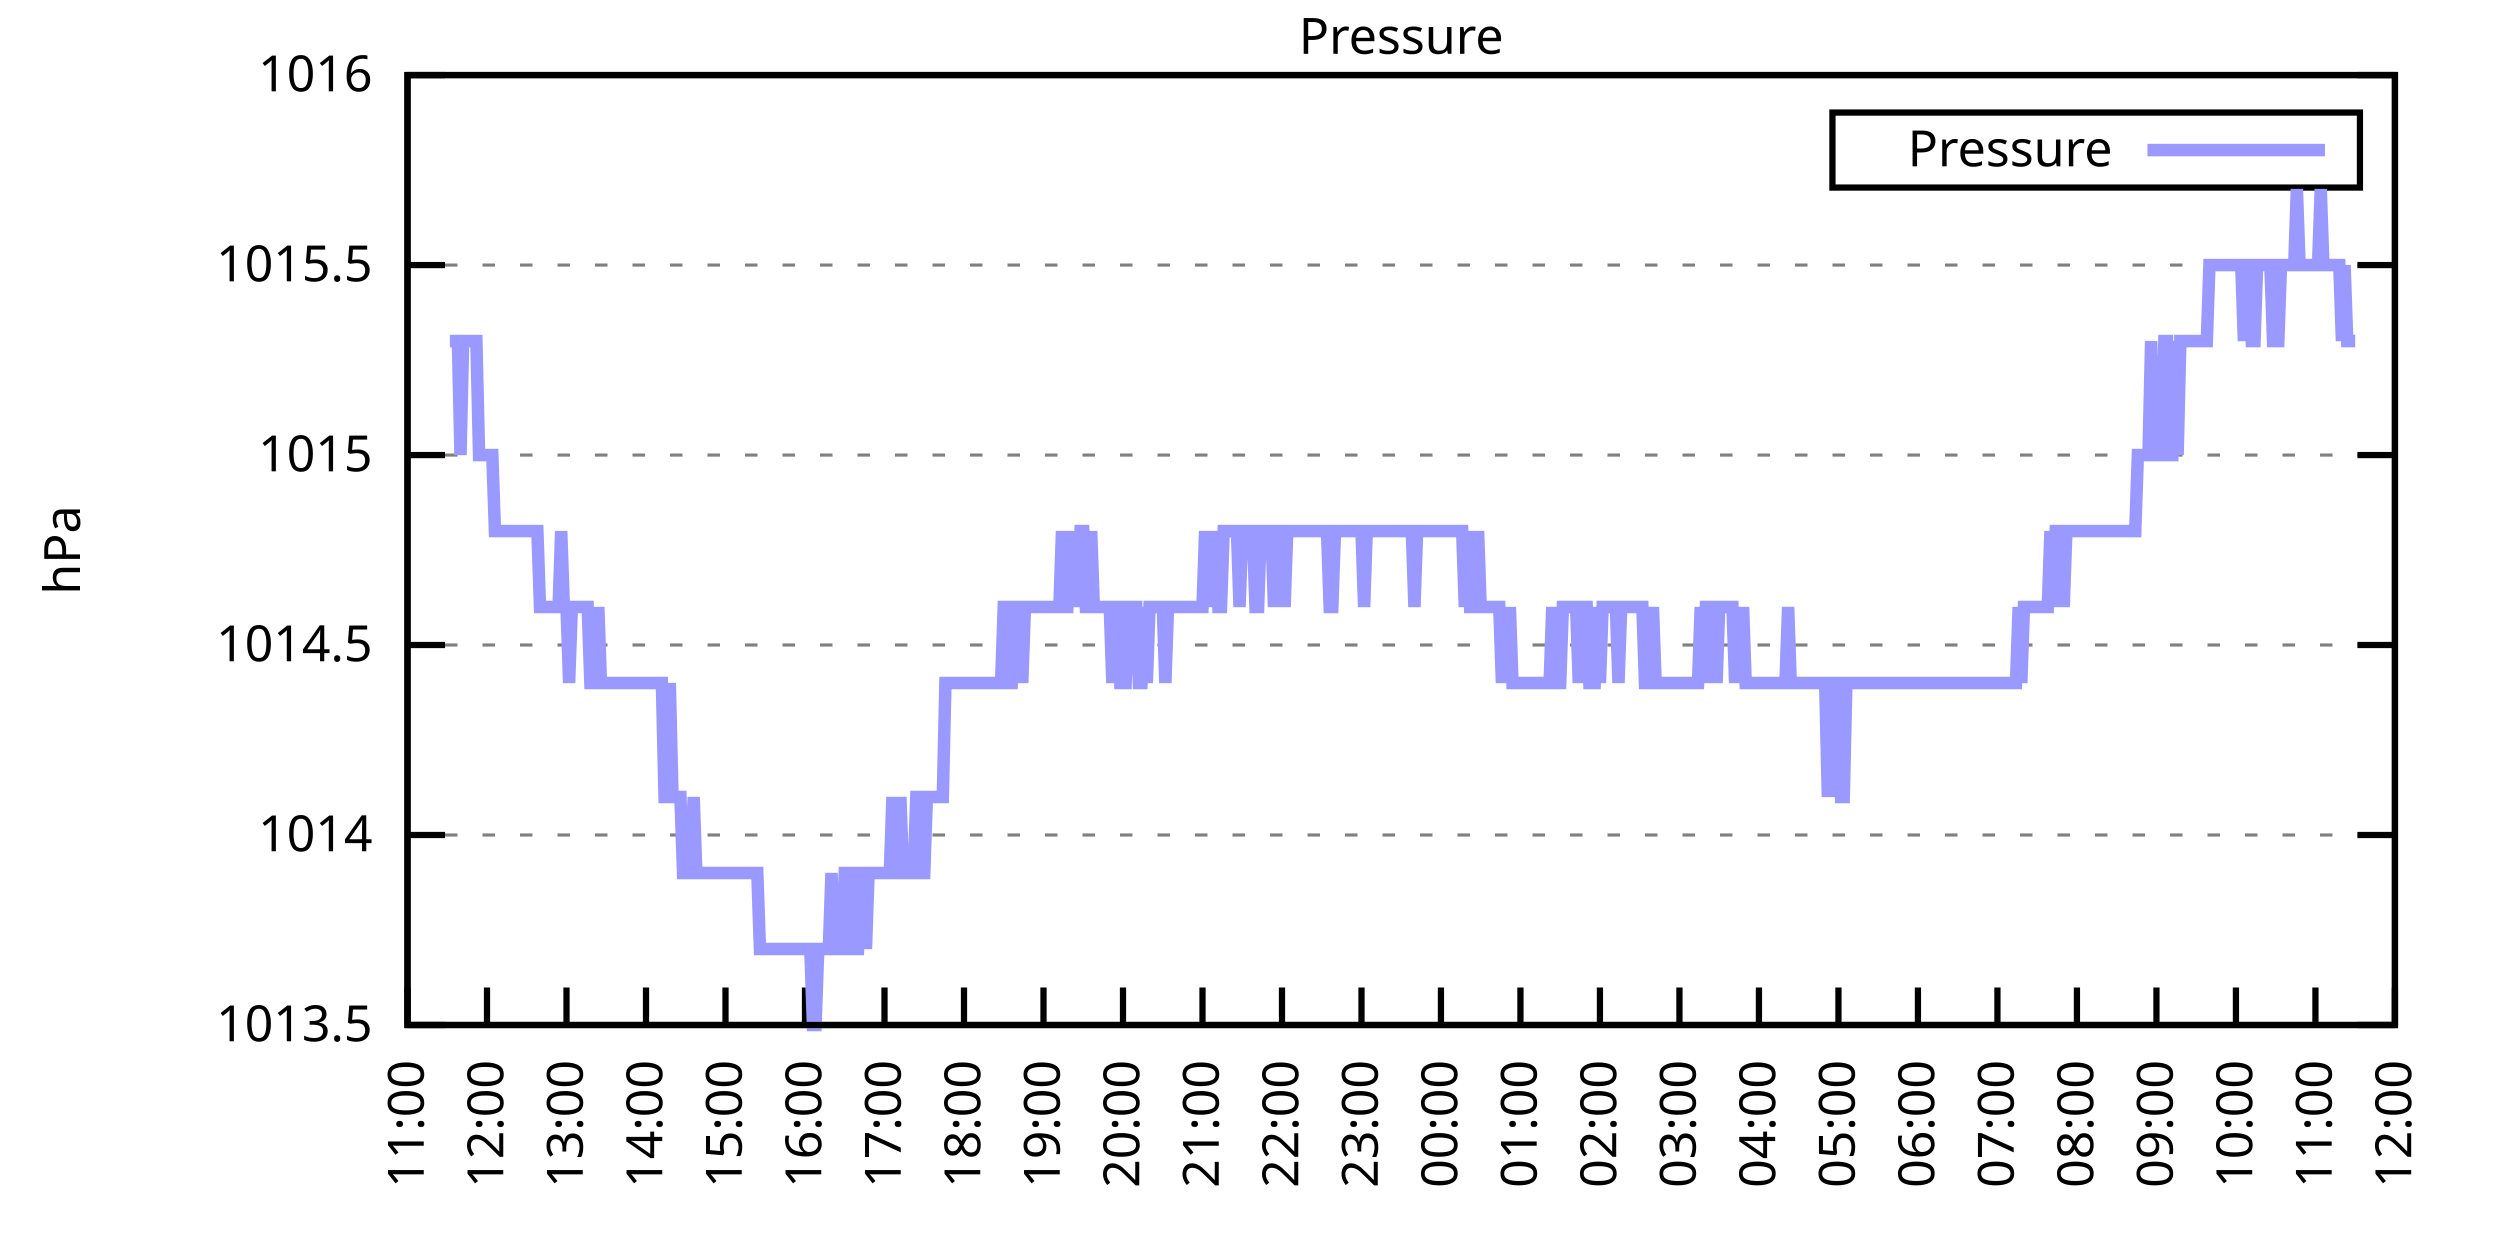
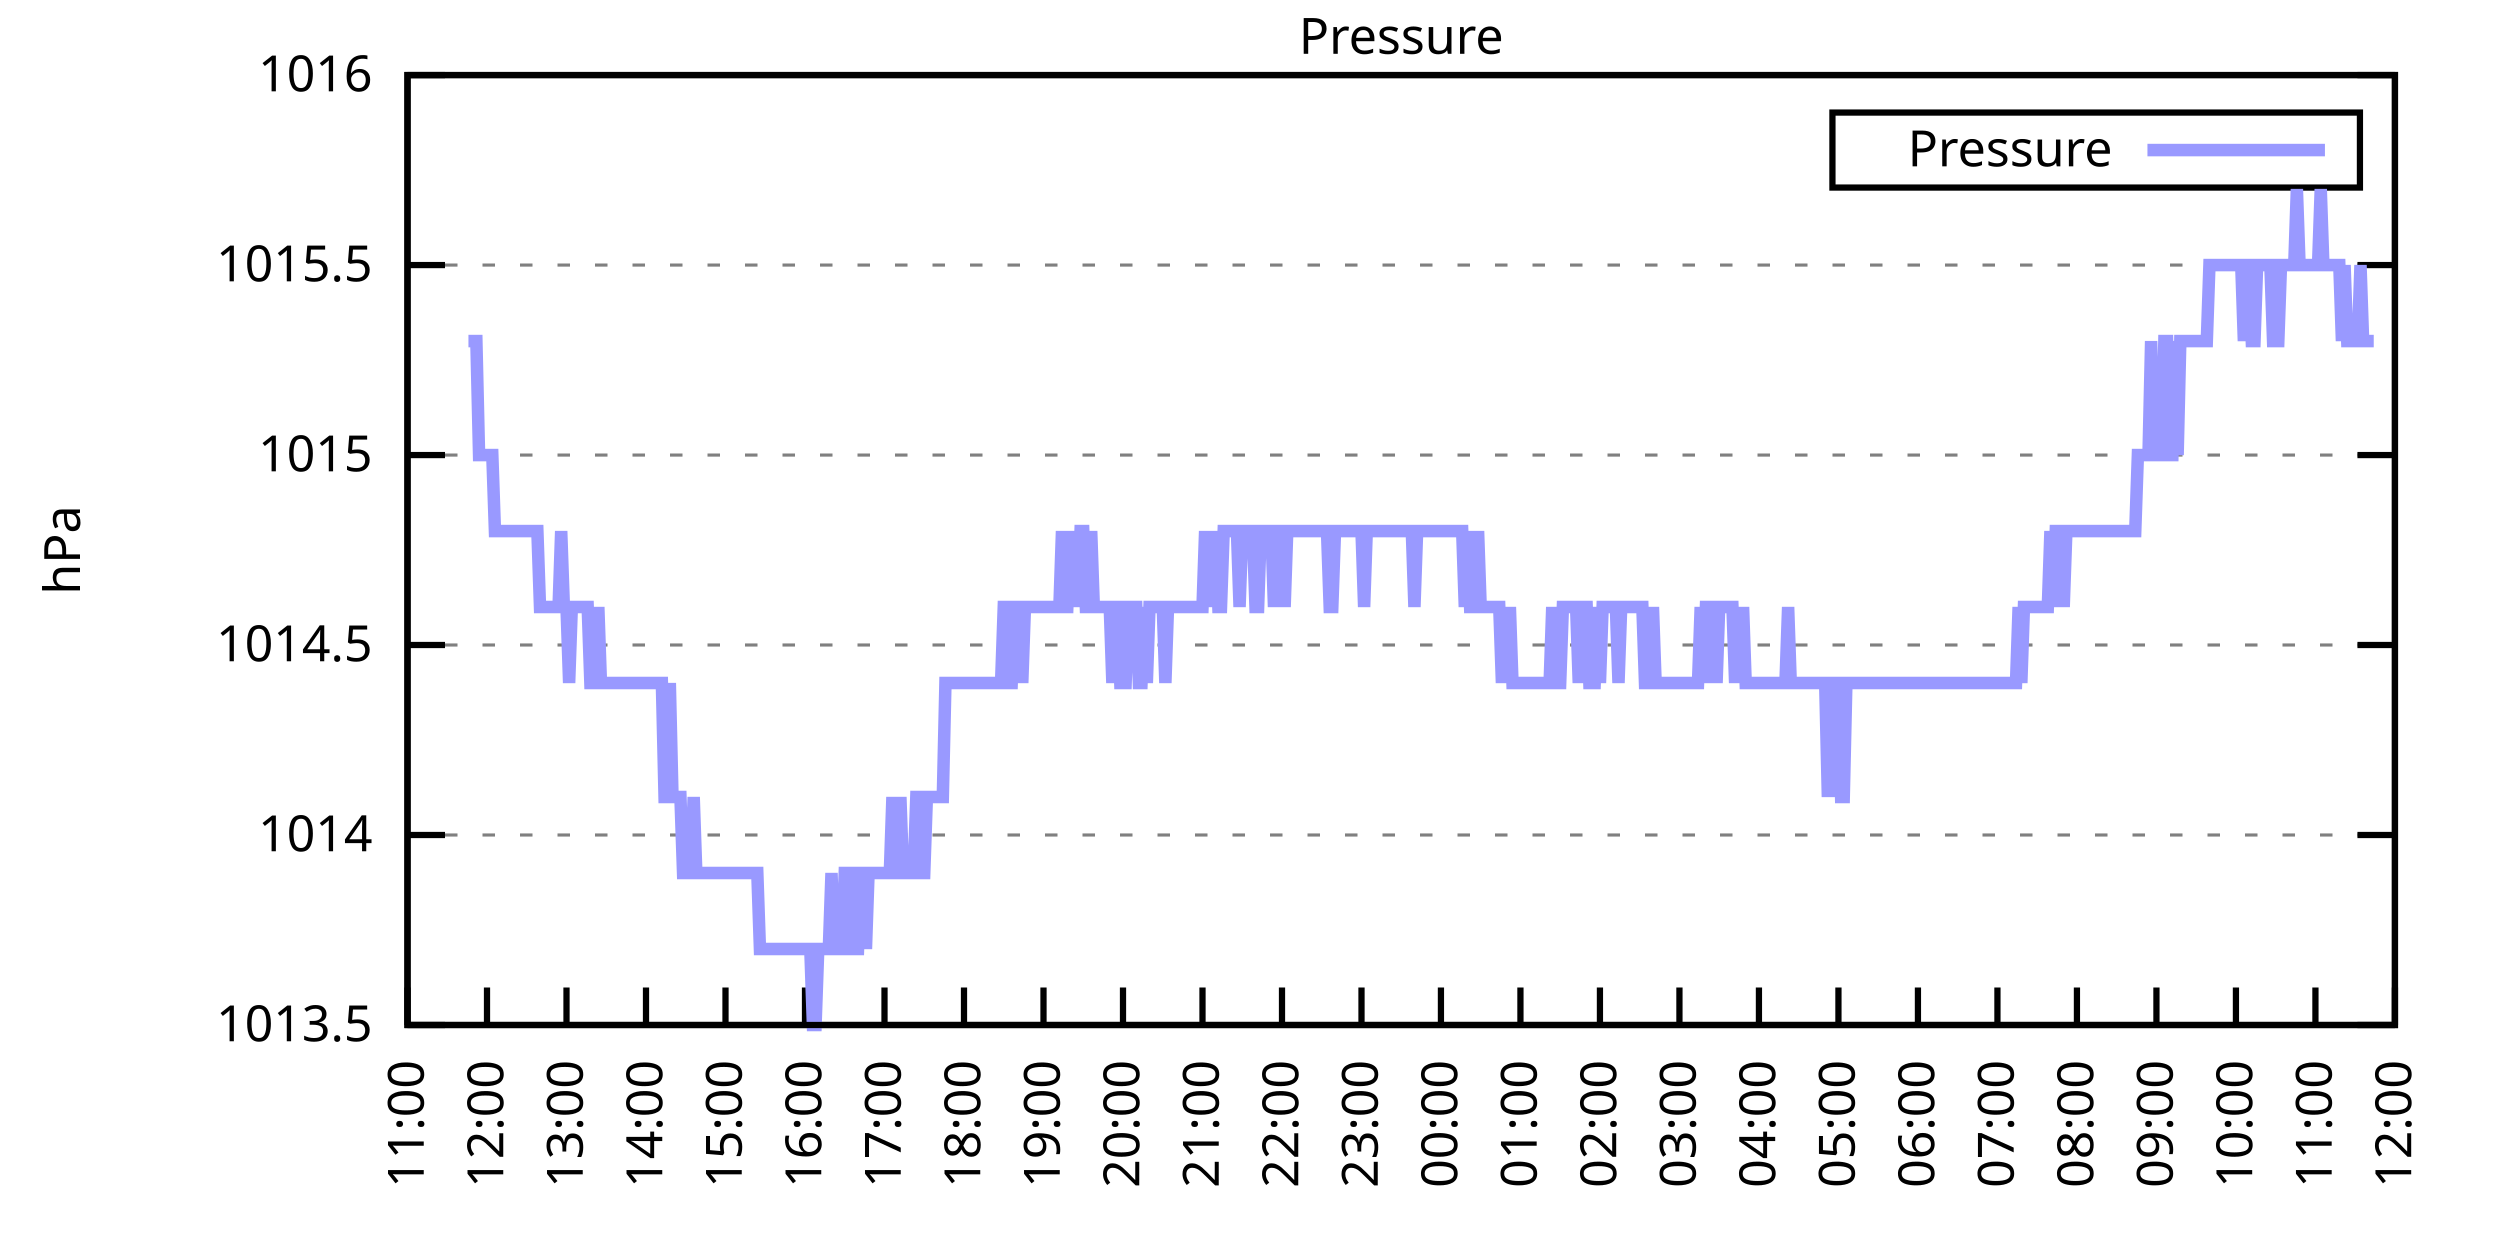
<svg xmlns="http://www.w3.org/2000/svg" xmlns:xlink="http://www.w3.org/1999/xlink" width="400" height="200" viewBox="0 0 400 200">
  <g id="gnuplot_canvas">
    <rect x="0" y="0" width="400" height="200" fill="none" />
    <defs>
      <circle id="gpDot" r="0.5" stroke-width="0.5" stroke="currentColor" />
      <path id="gpPt0" stroke-width="0.333" stroke="currentColor" d="M-1,0 h2 M0,-1 v2" />
      <path id="gpPt1" stroke-width="0.333" stroke="currentColor" d="M-1,-1 L1,1 M1,-1 L-1,1" />
      <path id="gpPt2" stroke-width="0.333" stroke="currentColor" d="M-1,0 L1,0 M0,-1 L0,1 M-1,-1 L1,1 M-1,1 L1,-1" />
      <rect id="gpPt3" stroke-width="0.333" stroke="currentColor" x="-1" y="-1" width="2" height="2" />
      <rect id="gpPt4" stroke-width="0.333" stroke="currentColor" fill="currentColor" x="-1" y="-1" width="2" height="2" />
      <circle id="gpPt5" stroke-width="0.333" stroke="currentColor" cx="0" cy="0" r="1" />
      <use xlink:href="#gpPt5" id="gpPt6" fill="currentColor" stroke="none" />
      <path id="gpPt7" stroke-width="0.333" stroke="currentColor" d="M0,-1.33 L-1.33,0.67 L1.33,0.67 z" />
      <use xlink:href="#gpPt7" id="gpPt8" fill="currentColor" stroke="none" />
      <use xlink:href="#gpPt7" id="gpPt9" stroke="currentColor" transform="rotate(180)" />
      <use xlink:href="#gpPt9" id="gpPt10" fill="currentColor" stroke="none" />
      <use xlink:href="#gpPt3" id="gpPt11" stroke="currentColor" transform="rotate(45)" />
      <use xlink:href="#gpPt11" id="gpPt12" fill="currentColor" stroke="none" />
      <path id="gpPt13" stroke-width="0.333" stroke="currentColor" d="M0,1.330 L1.265,0.411 L0.782,-1.067 L-0.782,-1.076 L-1.265,0.411 z" />
      <use xlink:href="#gpPt13" id="gpPt14" fill="currentColor" stroke="none" />
      <filter id="textbox" filterUnits="objectBoundingBox" x="0" y="0" height="1" width="1">
        <feFlood flood-color="white" flood-opacity="1" result="bgnd" />
        <feComposite in="SourceGraphic" in2="bgnd" operator="atop" />
      </filter>
      <filter id="greybox" filterUnits="objectBoundingBox" x="0" y="0" height="1" width="1">
        <feFlood flood-color="lightgrey" flood-opacity="1" result="grey" />
        <feComposite in="SourceGraphic" in2="grey" operator="atop" />
      </filter>
    </defs>
    <g fill="none" color="white" stroke="currentColor" stroke-width="1.00" stroke-linecap="butt" stroke-linejoin="miter">
</g>
    <g fill="none" color="black" stroke="currentColor" stroke-width="1.00" stroke-linecap="butt" stroke-linejoin="miter">
      <g stroke="none" shape-rendering="crispEdges">
        <polygon fill="rgb(255, 255, 255)" points="65.20,164.00 383.18,164.00 383.18,12.02 65.20,12.02 " />
      </g>
    </g>
    <g fill="none" color="black" stroke="currentColor" stroke-width="1.00" stroke-linecap="butt" stroke-linejoin="miter">
</g>
    <g fill="none" color="black" stroke="black" stroke-width="0.50" stroke-linecap="butt" stroke-linejoin="miter">
</g>
    <g fill="none" color="gray" stroke="currentColor" stroke-width="0.50" stroke-linecap="butt" stroke-linejoin="miter">
      <path stroke="gray" stroke-dasharray="2,4" class="gridline" d="M65.20,164.00 L383.19,164.00  " />
    </g>
    <g fill="none" color="gray" stroke="gray" stroke-width="1.00" stroke-linecap="butt" stroke-linejoin="miter">
</g>
    <g fill="none" color="black" stroke="currentColor" stroke-width="1.00" stroke-linecap="butt" stroke-linejoin="miter">
      <path stroke="black" d="M65.20,164.00 L71.20,164.00 M383.19,164.00 L377.19,164.00  " />
      <g transform="translate(59.60,166.60)" stroke="none" fill="black" font-family="Sans" font-size="8.00" text-anchor="end">
        <text>
          <tspan font-family="Sans"> 1013.5</tspan>
        </text>
      </g>
    </g>
    <g fill="none" color="black" stroke="currentColor" stroke-width="1.00" stroke-linecap="butt" stroke-linejoin="miter">
</g>
    <g fill="none" color="black" stroke="black" stroke-width="0.50" stroke-linecap="butt" stroke-linejoin="miter">
</g>
    <g fill="none" color="gray" stroke="currentColor" stroke-width="0.50" stroke-linecap="butt" stroke-linejoin="miter">
      <path stroke="gray" stroke-dasharray="2,4" class="gridline" d="M65.20,133.60 L383.19,133.60  " />
    </g>
    <g fill="none" color="gray" stroke="gray" stroke-width="1.00" stroke-linecap="butt" stroke-linejoin="miter">
</g>
    <g fill="none" color="black" stroke="currentColor" stroke-width="1.00" stroke-linecap="butt" stroke-linejoin="miter">
      <path stroke="black" d="M65.20,133.60 L71.20,133.60 M383.19,133.60 L377.19,133.60  " />
      <g transform="translate(59.60,136.20)" stroke="none" fill="black" font-family="Sans" font-size="8.00" text-anchor="end">
        <text>
          <tspan font-family="Sans"> 1014</tspan>
        </text>
      </g>
    </g>
    <g fill="none" color="black" stroke="currentColor" stroke-width="1.00" stroke-linecap="butt" stroke-linejoin="miter">
</g>
    <g fill="none" color="black" stroke="black" stroke-width="0.50" stroke-linecap="butt" stroke-linejoin="miter">
</g>
    <g fill="none" color="gray" stroke="currentColor" stroke-width="0.50" stroke-linecap="butt" stroke-linejoin="miter">
      <path stroke="gray" stroke-dasharray="2,4" class="gridline" d="M65.20,103.20 L383.19,103.20  " />
    </g>
    <g fill="none" color="gray" stroke="gray" stroke-width="1.00" stroke-linecap="butt" stroke-linejoin="miter">
</g>
    <g fill="none" color="black" stroke="currentColor" stroke-width="1.00" stroke-linecap="butt" stroke-linejoin="miter">
      <path stroke="black" d="M65.20,103.20 L71.20,103.20 M383.19,103.20 L377.19,103.20  " />
      <g transform="translate(59.60,105.80)" stroke="none" fill="black" font-family="Sans" font-size="8.00" text-anchor="end">
        <text>
          <tspan font-family="Sans"> 1014.5</tspan>
        </text>
      </g>
    </g>
    <g fill="none" color="black" stroke="currentColor" stroke-width="1.00" stroke-linecap="butt" stroke-linejoin="miter">
</g>
    <g fill="none" color="black" stroke="black" stroke-width="0.50" stroke-linecap="butt" stroke-linejoin="miter">
</g>
    <g fill="none" color="gray" stroke="currentColor" stroke-width="0.50" stroke-linecap="butt" stroke-linejoin="miter">
      <path stroke="gray" stroke-dasharray="2,4" class="gridline" d="M65.20,72.81 L383.19,72.81  " />
    </g>
    <g fill="none" color="gray" stroke="gray" stroke-width="1.00" stroke-linecap="butt" stroke-linejoin="miter">
</g>
    <g fill="none" color="black" stroke="currentColor" stroke-width="1.00" stroke-linecap="butt" stroke-linejoin="miter">
      <path stroke="black" d="M65.20,72.81 L71.20,72.81 M383.19,72.81 L377.19,72.81  " />
      <g transform="translate(59.60,75.41)" stroke="none" fill="black" font-family="Sans" font-size="8.00" text-anchor="end">
        <text>
          <tspan font-family="Sans"> 1015</tspan>
        </text>
      </g>
    </g>
    <g fill="none" color="black" stroke="currentColor" stroke-width="1.00" stroke-linecap="butt" stroke-linejoin="miter">
</g>
    <g fill="none" color="black" stroke="black" stroke-width="0.50" stroke-linecap="butt" stroke-linejoin="miter">
</g>
    <g fill="none" color="gray" stroke="currentColor" stroke-width="0.50" stroke-linecap="butt" stroke-linejoin="miter">
      <path stroke="gray" stroke-dasharray="2,4" class="gridline" d="M65.20,42.41 L383.19,42.41  " />
    </g>
    <g fill="none" color="gray" stroke="gray" stroke-width="1.00" stroke-linecap="butt" stroke-linejoin="miter">
</g>
    <g fill="none" color="black" stroke="currentColor" stroke-width="1.00" stroke-linecap="butt" stroke-linejoin="miter">
      <path stroke="black" d="M65.20,42.41 L71.20,42.41 M383.19,42.41 L377.19,42.41  " />
      <g transform="translate(59.60,45.01)" stroke="none" fill="black" font-family="Sans" font-size="8.00" text-anchor="end">
        <text>
          <tspan font-family="Sans"> 1015.5</tspan>
        </text>
      </g>
    </g>
    <g fill="none" color="black" stroke="currentColor" stroke-width="1.00" stroke-linecap="butt" stroke-linejoin="miter">
</g>
    <g fill="none" color="black" stroke="black" stroke-width="0.50" stroke-linecap="butt" stroke-linejoin="miter">
</g>
    <g fill="none" color="gray" stroke="currentColor" stroke-width="0.50" stroke-linecap="butt" stroke-linejoin="miter">
      <path stroke="gray" stroke-dasharray="2,4" class="gridline" d="M65.20,12.01 L383.19,12.01  " />
    </g>
    <g fill="none" color="gray" stroke="gray" stroke-width="1.00" stroke-linecap="butt" stroke-linejoin="miter">
</g>
    <g fill="none" color="black" stroke="currentColor" stroke-width="1.00" stroke-linecap="butt" stroke-linejoin="miter">
      <path stroke="black" d="M65.20,12.01 L71.20,12.01 M383.19,12.01 L377.19,12.01  " />
      <g transform="translate(59.60,14.61)" stroke="none" fill="black" font-family="Sans" font-size="8.00" text-anchor="end">
        <text>
          <tspan font-family="Sans"> 1016</tspan>
        </text>
      </g>
    </g>
    <g fill="none" color="black" stroke="currentColor" stroke-width="1.00" stroke-linecap="butt" stroke-linejoin="miter">
      <path stroke="black" d="M65.20,164.00 L65.20,158.00  " />
      <g transform="translate(67.80,169.60) rotate(270.00)" stroke="none" fill="black" font-family="Sans" font-size="8.00" text-anchor="end">
        <text>
          <tspan font-family="Sans">11:00</tspan>
        </text>
      </g>
    </g>
    <g fill="none" color="black" stroke="currentColor" stroke-width="1.00" stroke-linecap="butt" stroke-linejoin="miter">
      <path stroke="black" d="M77.92,164.00 L77.92,158.00  " />
      <g transform="translate(80.52,169.60) rotate(270.00)" stroke="none" fill="black" font-family="Sans" font-size="8.00" text-anchor="end">
        <text>
          <tspan font-family="Sans">12:00</tspan>
        </text>
      </g>
    </g>
    <g fill="none" color="black" stroke="currentColor" stroke-width="1.00" stroke-linecap="butt" stroke-linejoin="miter">
      <path stroke="black" d="M90.64,164.00 L90.64,158.00  " />
      <g transform="translate(93.24,169.60) rotate(270.00)" stroke="none" fill="black" font-family="Sans" font-size="8.00" text-anchor="end">
        <text>
          <tspan font-family="Sans">13:00</tspan>
        </text>
      </g>
    </g>
    <g fill="none" color="black" stroke="currentColor" stroke-width="1.00" stroke-linecap="butt" stroke-linejoin="miter">
      <path stroke="black" d="M103.36,164.00 L103.36,158.00  " />
      <g transform="translate(105.96,169.60) rotate(270.00)" stroke="none" fill="black" font-family="Sans" font-size="8.00" text-anchor="end">
        <text>
          <tspan font-family="Sans">14:00</tspan>
        </text>
      </g>
    </g>
    <g fill="none" color="black" stroke="currentColor" stroke-width="1.00" stroke-linecap="butt" stroke-linejoin="miter">
      <path stroke="black" d="M116.08,164.00 L116.08,158.00  " />
      <g transform="translate(118.68,169.60) rotate(270.00)" stroke="none" fill="black" font-family="Sans" font-size="8.00" text-anchor="end">
        <text>
          <tspan font-family="Sans">15:00</tspan>
        </text>
      </g>
    </g>
    <g fill="none" color="black" stroke="currentColor" stroke-width="1.00" stroke-linecap="butt" stroke-linejoin="miter">
      <path stroke="black" d="M128.80,164.00 L128.80,158.00  " />
      <g transform="translate(131.40,169.60) rotate(270.00)" stroke="none" fill="black" font-family="Sans" font-size="8.00" text-anchor="end">
        <text>
          <tspan font-family="Sans">16:00</tspan>
        </text>
      </g>
    </g>
    <g fill="none" color="black" stroke="currentColor" stroke-width="1.00" stroke-linecap="butt" stroke-linejoin="miter">
      <path stroke="black" d="M141.52,164.00 L141.52,158.00  " />
      <g transform="translate(144.12,169.60) rotate(270.00)" stroke="none" fill="black" font-family="Sans" font-size="8.00" text-anchor="end">
        <text>
          <tspan font-family="Sans">17:00</tspan>
        </text>
      </g>
    </g>
    <g fill="none" color="black" stroke="currentColor" stroke-width="1.00" stroke-linecap="butt" stroke-linejoin="miter">
      <path stroke="black" d="M154.24,164.00 L154.24,158.00  " />
      <g transform="translate(156.84,169.60) rotate(270.00)" stroke="none" fill="black" font-family="Sans" font-size="8.00" text-anchor="end">
        <text>
          <tspan font-family="Sans">18:00</tspan>
        </text>
      </g>
    </g>
    <g fill="none" color="black" stroke="currentColor" stroke-width="1.00" stroke-linecap="butt" stroke-linejoin="miter">
      <path stroke="black" d="M166.96,164.00 L166.96,158.00  " />
      <g transform="translate(169.56,169.60) rotate(270.00)" stroke="none" fill="black" font-family="Sans" font-size="8.00" text-anchor="end">
        <text>
          <tspan font-family="Sans">19:00</tspan>
        </text>
      </g>
    </g>
    <g fill="none" color="black" stroke="currentColor" stroke-width="1.00" stroke-linecap="butt" stroke-linejoin="miter">
      <path stroke="black" d="M179.68,164.00 L179.68,158.00  " />
      <g transform="translate(182.28,169.60) rotate(270.00)" stroke="none" fill="black" font-family="Sans" font-size="8.00" text-anchor="end">
        <text>
          <tspan font-family="Sans">20:00</tspan>
        </text>
      </g>
    </g>
    <g fill="none" color="black" stroke="currentColor" stroke-width="1.00" stroke-linecap="butt" stroke-linejoin="miter">
      <path stroke="black" d="M192.40,164.00 L192.40,158.00  " />
      <g transform="translate(195.00,169.60) rotate(270.00)" stroke="none" fill="black" font-family="Sans" font-size="8.00" text-anchor="end">
        <text>
          <tspan font-family="Sans">21:00</tspan>
        </text>
      </g>
    </g>
    <g fill="none" color="black" stroke="currentColor" stroke-width="1.00" stroke-linecap="butt" stroke-linejoin="miter">
      <path stroke="black" d="M205.12,164.00 L205.12,158.00  " />
      <g transform="translate(207.72,169.60) rotate(270.00)" stroke="none" fill="black" font-family="Sans" font-size="8.00" text-anchor="end">
        <text>
          <tspan font-family="Sans">22:00</tspan>
        </text>
      </g>
    </g>
    <g fill="none" color="black" stroke="currentColor" stroke-width="1.00" stroke-linecap="butt" stroke-linejoin="miter">
      <path stroke="black" d="M217.84,164.00 L217.84,158.00  " />
      <g transform="translate(220.44,169.60) rotate(270.00)" stroke="none" fill="black" font-family="Sans" font-size="8.00" text-anchor="end">
        <text>
          <tspan font-family="Sans">23:00</tspan>
        </text>
      </g>
    </g>
    <g fill="none" color="black" stroke="currentColor" stroke-width="1.00" stroke-linecap="butt" stroke-linejoin="miter">
      <path stroke="black" d="M230.55,164.00 L230.55,158.00  " />
      <g transform="translate(233.15,169.60) rotate(270.00)" stroke="none" fill="black" font-family="Sans" font-size="8.00" text-anchor="end">
        <text>
          <tspan font-family="Sans">00:00</tspan>
        </text>
      </g>
    </g>
    <g fill="none" color="black" stroke="currentColor" stroke-width="1.00" stroke-linecap="butt" stroke-linejoin="miter">
      <path stroke="black" d="M243.27,164.00 L243.27,158.00  " />
      <g transform="translate(245.87,169.60) rotate(270.00)" stroke="none" fill="black" font-family="Sans" font-size="8.00" text-anchor="end">
        <text>
          <tspan font-family="Sans">01:00</tspan>
        </text>
      </g>
    </g>
    <g fill="none" color="black" stroke="currentColor" stroke-width="1.00" stroke-linecap="butt" stroke-linejoin="miter">
      <path stroke="black" d="M255.99,164.00 L255.99,158.00  " />
      <g transform="translate(258.59,169.60) rotate(270.00)" stroke="none" fill="black" font-family="Sans" font-size="8.00" text-anchor="end">
        <text>
          <tspan font-family="Sans">02:00</tspan>
        </text>
      </g>
    </g>
    <g fill="none" color="black" stroke="currentColor" stroke-width="1.00" stroke-linecap="butt" stroke-linejoin="miter">
      <path stroke="black" d="M268.71,164.00 L268.71,158.00  " />
      <g transform="translate(271.31,169.60) rotate(270.00)" stroke="none" fill="black" font-family="Sans" font-size="8.00" text-anchor="end">
        <text>
          <tspan font-family="Sans">03:00</tspan>
        </text>
      </g>
    </g>
    <g fill="none" color="black" stroke="currentColor" stroke-width="1.00" stroke-linecap="butt" stroke-linejoin="miter">
      <path stroke="black" d="M281.43,164.00 L281.43,158.00  " />
      <g transform="translate(284.03,169.60) rotate(270.00)" stroke="none" fill="black" font-family="Sans" font-size="8.00" text-anchor="end">
        <text>
          <tspan font-family="Sans">04:00</tspan>
        </text>
      </g>
    </g>
    <g fill="none" color="black" stroke="currentColor" stroke-width="1.00" stroke-linecap="butt" stroke-linejoin="miter">
      <path stroke="black" d="M294.15,164.00 L294.15,158.00  " />
      <g transform="translate(296.75,169.60) rotate(270.00)" stroke="none" fill="black" font-family="Sans" font-size="8.00" text-anchor="end">
        <text>
          <tspan font-family="Sans">05:00</tspan>
        </text>
      </g>
    </g>
    <g fill="none" color="black" stroke="currentColor" stroke-width="1.00" stroke-linecap="butt" stroke-linejoin="miter">
      <path stroke="black" d="M306.87,164.00 L306.87,158.00  " />
      <g transform="translate(309.47,169.60) rotate(270.00)" stroke="none" fill="black" font-family="Sans" font-size="8.00" text-anchor="end">
        <text>
          <tspan font-family="Sans">06:00</tspan>
        </text>
      </g>
    </g>
    <g fill="none" color="black" stroke="currentColor" stroke-width="1.00" stroke-linecap="butt" stroke-linejoin="miter">
      <path stroke="black" d="M319.59,164.00 L319.59,158.00  " />
      <g transform="translate(322.19,169.60) rotate(270.00)" stroke="none" fill="black" font-family="Sans" font-size="8.00" text-anchor="end">
        <text>
          <tspan font-family="Sans">07:00</tspan>
        </text>
      </g>
    </g>
    <g fill="none" color="black" stroke="currentColor" stroke-width="1.00" stroke-linecap="butt" stroke-linejoin="miter">
      <path stroke="black" d="M332.31,164.00 L332.31,158.00  " />
      <g transform="translate(334.91,169.60) rotate(270.00)" stroke="none" fill="black" font-family="Sans" font-size="8.00" text-anchor="end">
        <text>
          <tspan font-family="Sans">08:00</tspan>
        </text>
      </g>
    </g>
    <g fill="none" color="black" stroke="currentColor" stroke-width="1.00" stroke-linecap="butt" stroke-linejoin="miter">
      <path stroke="black" d="M345.03,164.00 L345.03,158.00  " />
      <g transform="translate(347.63,169.60) rotate(270.00)" stroke="none" fill="black" font-family="Sans" font-size="8.00" text-anchor="end">
        <text>
          <tspan font-family="Sans">09:00</tspan>
        </text>
      </g>
    </g>
    <g fill="none" color="black" stroke="currentColor" stroke-width="1.00" stroke-linecap="butt" stroke-linejoin="miter">
      <path stroke="black" d="M357.75,164.00 L357.75,158.00  " />
      <g transform="translate(360.35,169.60) rotate(270.00)" stroke="none" fill="black" font-family="Sans" font-size="8.00" text-anchor="end">
        <text>
          <tspan font-family="Sans">10:00</tspan>
        </text>
      </g>
    </g>
    <g fill="none" color="black" stroke="currentColor" stroke-width="1.00" stroke-linecap="butt" stroke-linejoin="miter">
      <path stroke="black" d="M370.47,164.00 L370.47,158.00  " />
      <g transform="translate(373.07,169.60) rotate(270.00)" stroke="none" fill="black" font-family="Sans" font-size="8.00" text-anchor="end">
        <text>
          <tspan font-family="Sans">11:00</tspan>
        </text>
      </g>
    </g>
    <g fill="none" color="black" stroke="currentColor" stroke-width="1.00" stroke-linecap="butt" stroke-linejoin="miter">
      <path stroke="black" d="M383.19,164.00 L383.19,158.00  " />
      <g transform="translate(385.79,169.60) rotate(270.00)" stroke="none" fill="black" font-family="Sans" font-size="8.00" text-anchor="end">
        <text>
          <tspan font-family="Sans">12:00</tspan>
        </text>
      </g>
    </g>
    <g fill="none" color="black" stroke="currentColor" stroke-width="1.00" stroke-linecap="butt" stroke-linejoin="miter">
</g>
    <g fill="none" color="black" stroke="currentColor" stroke-width="1.00" stroke-linecap="butt" stroke-linejoin="miter">
      <path stroke="black" d="M65.20,12.01 L65.20,164.00 L383.19,164.00 L383.19,12.01 L65.20,12.01 Z  " />
    </g>
    <g fill="none" color="black" stroke="currentColor" stroke-width="1.00" stroke-linecap="butt" stroke-linejoin="miter">
</g>
    <g fill="none" color="black" stroke="currentColor" stroke-width="1.00" stroke-linecap="butt" stroke-linejoin="miter">
      <path stroke="black" d="M293.19,30.01 L293.19,18.01 L377.59,18.01 L377.59,30.01 L293.19,30.01 Z  " />
    </g>
    <g id="Pressure_plot_1">
      <g fill="none" color="white" stroke="black" stroke-width="2.00" stroke-linecap="butt" stroke-linejoin="miter">
</g>
      <g fill="none" color="black" stroke="currentColor" stroke-width="2.00" stroke-linecap="butt" stroke-linejoin="miter">
        <g transform="translate(337.99,26.61)" stroke="none" fill="black" font-family="Sans" font-size="8.00" text-anchor="end">
          <text>
            <tspan font-family="Sans">Pressure</tspan>
          </text>
        </g>
      </g>
      <g fill="none" color="black" stroke="currentColor" stroke-width="2.00" stroke-linecap="butt" stroke-linejoin="miter">
-         <path stroke="rgb(153, 153, 255)" d="M343.59,24.01 L371.99,24.01 M71.98,54.57 L72.41,54.57 L72.83,54.57 L73.26,54.57 L73.68,72.81 L74.10,54.57   L74.53,54.57 L74.95,54.57 L75.38,54.57 L75.80,54.57 L76.22,54.57 L76.65,72.81 L77.07,72.81 L77.50,72.81   L77.92,72.81 L78.34,72.81 L78.77,72.81 L79.19,84.97 L79.62,84.97 L80.04,84.97 L80.46,84.97 L80.89,84.97   L81.31,84.97 L81.74,84.97 L82.16,84.97 L82.58,84.97 L83.01,84.97 L83.43,84.97 L83.86,84.97 L84.28,84.97   L84.70,84.97 L85.13,84.97 L85.55,84.97 L85.98,84.97 L86.40,97.12 L86.82,97.12 L87.25,97.12 L87.67,97.12   L88.10,97.12 L88.52,97.12 L88.94,97.12 L89.37,97.12 L89.79,84.97 L90.22,97.12 L90.64,97.12 L91.06,109.28   L91.49,97.12 L91.91,97.12 L92.34,97.12 L92.76,97.12 L93.18,97.12 L93.61,97.12 L94.03,97.12 L94.46,109.28   L94.88,109.28 L95.30,109.28 L95.73,97.12 L96.15,109.28 L96.58,109.28 L97.00,109.28 L97.42,109.28 L97.85,109.28   L98.27,109.28 L98.69,109.28 L99.12,109.28 L99.54,109.28 L99.97,109.28 L100.39,109.28 L100.81,109.28 L101.24,109.28   L101.66,109.28 L102.09,109.28 L102.51,109.28 L102.93,109.28 L103.36,109.28 L103.78,109.28 L104.21,109.28 L104.63,109.28   L105.05,109.28 L105.48,109.28 L105.90,109.28 L106.33,127.52 L106.75,127.52 L107.17,109.28 L107.60,127.52 L108.02,127.52   L108.45,127.52 L108.87,127.52 L109.29,139.68 L109.72,139.68 L110.14,139.68 L110.57,139.68 L110.99,127.52 L111.41,139.68   L111.84,139.68 L112.26,139.68 L112.69,139.68 L113.11,139.68 L113.53,139.68 L113.96,139.68 L114.38,139.68 L114.81,139.68   L115.23,139.68 L115.65,139.68 L116.08,139.68 L116.50,139.68 L116.93,139.68 L117.35,139.68 L117.77,139.68 L118.20,139.68   L118.62,139.68 L119.05,139.68 L119.47,139.68 L119.89,139.68 L120.32,139.68 L120.74,139.68 L121.17,139.68 L121.59,151.84   L122.01,151.84 L122.44,151.84 L122.86,151.84 L123.29,151.84 L123.71,151.84 L124.13,151.84 L124.56,151.84 L124.98,151.84   L125.41,151.84 L125.83,151.84 L126.25,151.84 L126.68,151.84 L127.10,151.84 L127.53,151.84 L127.95,151.84 L128.37,151.84   L128.80,151.84 L129.22,151.84 L129.65,151.84 L130.07,164.00 L130.49,164.00 L130.92,151.84 L131.34,151.84 L131.77,151.84   L132.19,151.84 L132.61,151.84 L133.04,139.68 L133.46,151.84 L133.89,151.84 L134.31,151.84 L134.73,151.84 L135.16,139.68   L135.58,139.68 L136.01,139.68 L136.43,151.84 L136.85,151.84 L137.28,151.84 L137.70,139.68 L138.13,139.68 L138.55,151.84   L138.97,139.68 L139.40,139.68 L139.82,139.68 L140.25,139.68 L140.67,139.68 L141.09,139.68 L141.52,139.68 L141.94,139.68   L142.37,139.68 L142.79,127.52 L143.21,139.68 L143.64,139.68 L144.06,127.52 L144.49,139.68 L144.91,139.68 L145.33,139.68   L145.76,139.68 L146.18,139.68 L146.61,127.52 L147.03,127.52 L147.45,139.68 L147.88,139.68 L148.30,127.52 L148.73,127.52   L149.15,127.52 L149.57,127.52 L150.00,127.52 L150.42,127.52 L150.85,127.52 L151.27,109.28 L151.69,109.28 L152.12,109.28   L152.54,109.28 L152.97,109.28 L153.39,109.28 L153.81,109.28 L154.24,109.28 L154.66,109.28 L155.09,109.28 L155.51,109.28   L155.93,109.28 L156.36,109.28 L156.78,109.28 L157.21,109.28 L157.63,109.28 L158.05,109.28 L158.48,109.28 L158.90,109.28   L159.33,109.28 L159.75,109.28 L160.17,109.28 L160.60,97.12 L161.02,97.12 L161.44,109.28 L161.87,109.28 L162.29,97.12   L162.72,97.12 L163.14,97.12 L163.56,109.28 L163.99,97.12 L164.41,97.12 L164.84,97.12 L165.26,97.12 L165.68,97.12   L166.11,97.12 L166.53,97.12 L166.96,97.12 L167.38,97.12 L167.80,97.12 L168.23,97.12 L168.65,97.12 L169.08,97.12   L169.50,97.12 L169.92,84.97 L170.35,97.12 L170.77,97.12 L171.20,84.97 L171.62,97.12 L172.04,84.97 L172.47,97.12   L172.89,84.97 L173.32,84.97 L173.74,97.12 L174.16,97.12 L174.59,84.97 L175.01,97.12 L175.44,97.12 L175.86,97.12   L176.28,97.12 L176.71,97.12 L177.13,97.12 L177.56,97.12 L177.98,109.28 L178.40,97.12 L178.83,97.12 L179.25,109.28   L179.68,109.28 L180.10,109.28 L180.52,97.12 L180.95,97.12 L181.37,97.12 L181.80,97.12 L182.22,109.28 L182.64,109.28   L183.07,97.12 L183.49,109.28 L183.92,97.12 L184.34,97.12 L184.76,97.12 L185.19,97.12 L185.61,97.12 L186.04,97.12   L186.46,109.28 L186.88,97.12 L187.31,97.12 L187.73,97.12 L188.16,97.12 L188.58,97.12 L189.00,97.12 L189.43,97.12   L189.85,97.12 L190.28,97.12 L190.70,97.12 L191.12,97.12 L191.55,97.12 L191.97,97.12 L192.40,97.12 L192.82,84.97   L193.24,97.12 L193.67,84.97 L194.09,97.12 L194.52,84.97 L194.94,97.12 L195.36,97.12 L195.79,84.97 L196.21,84.97   L196.64,84.97 L197.06,84.97 L197.48,84.97 L197.91,84.97 L198.33,97.12 L198.76,84.97 L199.18,84.97 L199.60,84.97   L200.03,84.97 L200.45,84.97 L200.88,97.12 L201.30,97.12 L201.72,84.97 L202.15,84.97 L202.57,84.97 L203.00,84.97   L203.42,84.97 L203.84,97.12 L204.27,84.97 L204.69,84.97 L205.12,84.97 L205.54,97.12 L205.96,84.97 L206.39,84.97   L206.81,84.97 L207.24,84.97 L207.66,84.97 L208.08,84.97 L208.51,84.97 L208.93,84.97 L209.36,84.97 L209.78,84.97   L210.20,84.97 L210.63,84.97 L211.05,84.97 L211.48,84.97 L211.90,84.97 L212.32,84.97 L212.75,97.12 L213.17,97.12   L213.60,84.97 L214.02,84.97 L214.44,84.97 L214.87,84.97 L215.29,84.97 L215.72,84.97 L216.14,84.97 L216.56,84.97   L216.99,84.97 L217.41,84.97 L217.84,84.97 L218.26,97.12 L218.68,84.97 L219.11,84.97 L219.53,84.97 L219.96,84.97   L220.38,84.97 L220.80,84.97 L221.23,84.97 L221.65,84.97 L222.08,84.97 L222.50,84.97 L222.92,84.97 L223.35,84.97   L223.77,84.97 L224.20,84.97 L224.62,84.97 L225.04,84.97 L225.47,84.97 L225.89,84.97 L226.31,97.12 L226.74,84.97   L227.16,84.97 L227.59,84.97 L228.01,84.97 L228.43,84.97 L228.86,84.97 L229.28,84.97 L229.71,84.97 L230.13,84.97   L230.55,84.97 L230.98,84.97 L231.40,84.97 L231.83,84.97 L232.25,84.97 L232.67,84.97 L233.10,84.97 L233.52,84.97   L233.95,84.97 L234.37,97.12 L234.79,84.97 L235.22,97.12 L235.64,97.12 L236.07,97.12 L236.49,84.97 L236.91,97.12   L237.34,97.12 L237.76,97.12 L238.19,97.12 L238.61,97.12 L239.03,97.12 L239.46,97.12 L239.88,97.12 L240.31,109.28   L240.73,97.12 L241.15,109.28 L241.58,97.12 L242.00,109.28 L242.43,109.28 L242.85,109.28 L243.27,109.28 L243.70,109.28   L244.12,109.28 L244.55,109.28 L244.97,109.28 L245.39,109.28 L245.82,109.28 L246.24,109.28 L246.67,109.28 L247.09,109.28   L247.51,109.28 L247.94,109.28 L248.36,97.12 L248.79,109.28 L249.21,109.28 L249.63,109.28 L250.06,97.12 L250.48,97.12   L250.91,97.12 L251.33,97.12 L251.75,97.12 L252.18,97.12 L252.60,109.28 L253.03,97.12 L253.45,97.12 L253.87,97.12   L254.30,109.28 L254.72,109.28 L255.15,109.28 L255.57,97.12 L255.99,109.28 L256.42,97.12 L256.84,97.12 L257.27,97.12   L257.69,97.12 L258.11,97.12 L258.54,97.12 L258.96,109.28 L259.39,97.12 L259.81,97.12 L260.23,97.12 L260.66,97.12   L261.08,97.12 L261.51,97.12 L261.93,97.12 L262.35,97.12 L262.78,97.12 L263.20,109.28 L263.63,109.28 L264.05,109.28   L264.47,97.12 L264.90,109.28 L265.32,109.28 L265.75,109.28 L266.17,109.28 L266.59,109.28 L267.02,109.28 L267.44,109.28   L267.87,109.28 L268.29,109.28 L268.71,109.28 L269.14,109.28 L269.56,109.28 L269.99,109.28 L270.41,109.28 L270.83,109.28   L271.26,109.28 L271.68,109.28 L272.11,97.12 L272.53,109.28 L272.95,97.12 L273.38,97.12 L273.80,109.28 L274.23,97.12   L274.65,109.28 L275.07,97.12 L275.50,97.12 L275.92,97.12 L276.35,97.12 L276.77,97.12 L277.19,97.12 L277.62,109.28   L278.04,97.12 L278.47,109.28 L278.89,97.12 L279.31,109.28 L279.74,109.28 L280.16,109.28 L280.59,109.28 L281.01,109.28   L281.43,109.28 L281.86,109.28 L282.28,109.28 L282.71,109.28 L283.13,109.28 L283.55,109.28 L283.98,109.28 L284.40,109.28   L284.83,109.28 L285.25,109.28 L285.67,109.28 L286.10,97.12 L286.52,109.28 L286.95,109.28 L287.37,109.28 L287.79,109.28   L288.22,109.28 L288.64,109.28 L289.06,109.28 L289.49,109.28 L289.91,109.28 L290.34,109.28 L290.76,109.28 L291.18,109.28   L291.61,109.28 L292.03,109.28 L292.46,127.52 L292.88,109.28 L293.30,127.52 L293.73,109.28 L294.15,109.28 L294.58,127.52   L295.00,127.52 L295.42,109.28 L295.85,109.28 L296.27,109.28 L296.70,109.28 L297.12,109.28 L297.54,109.28 L297.97,109.28   L298.39,109.28 L298.82,109.28 L299.24,109.28 L299.66,109.28 L300.09,109.28 L300.51,109.28 L300.94,109.28 L301.36,109.28   L301.78,109.28 L302.21,109.28 L302.63,109.28 L303.06,109.28 L303.48,109.28 L303.90,109.28 L304.33,109.28 L304.75,109.28   L305.18,109.28 L305.60,109.28 L306.02,109.28 L306.45,109.28 L306.87,109.28 L307.30,109.28 L307.72,109.28 L308.14,109.28   L308.57,109.28 L308.99,109.28 L309.42,109.28 L309.84,109.28 L310.26,109.28 L310.69,109.28 L311.11,109.28 L311.54,109.28   L311.96,109.28 L312.38,109.28 L312.81,109.28 L313.23,109.28 L313.66,109.28 L314.08,109.28 L314.50,109.28 L314.93,109.28   L315.35,109.28 L315.78,109.28 L316.20,109.28 L316.62,109.28 L317.05,109.28 L317.47,109.28 L317.90,109.28 L318.32,109.28   L318.74,109.28 L319.17,109.28 L319.59,109.28 L320.02,109.28 L320.44,109.28 L320.86,109.28 L321.29,109.28 L321.71,109.28   L322.14,109.28 L322.56,109.28 L322.98,97.12 L323.41,109.28 L323.83,97.12 L324.26,97.12 L324.68,97.12 L325.10,97.12   L325.53,97.12 L325.95,97.12 L326.38,97.12 L326.80,97.12 L327.22,97.12 L327.65,97.12 L328.07,84.97 L328.50,97.12   L328.92,84.97 L329.34,84.97 L329.77,84.97 L330.19,97.12 L330.62,84.97 L331.04,84.97 L331.46,84.97 L331.89,84.97   L332.31,84.97 L332.74,84.97 L333.16,84.97 L333.58,84.97 L334.01,84.97 L334.43,84.97 L334.86,84.97 L335.28,84.97   L335.70,84.97 L336.13,84.97 L336.55,84.97 L336.98,84.97 L337.40,84.97 L337.82,84.97 L338.25,84.97 L338.67,84.97   L339.10,84.97 L339.52,84.97 L339.94,84.97 L340.37,84.97 L340.79,84.97 L341.22,84.97 L341.64,84.97 L342.06,72.81   L342.49,72.81 L342.91,72.81 L343.34,72.81 L343.76,72.81 L344.18,54.57 L344.61,72.81 L345.03,72.81 L345.46,72.81   L345.88,72.81 L346.30,54.57 L346.73,54.57 L347.15,72.81 L347.58,72.81 L348.00,54.57 L348.42,72.81 L348.85,54.57   L349.27,54.57 L349.70,54.57 L350.12,54.57 L350.54,54.57 L350.97,54.57 L351.39,54.57 L351.81,54.57 L352.24,54.57   L352.66,54.57 L353.09,54.57 L353.51,42.41 L353.93,42.41 L354.36,42.41 L354.78,42.41 L355.21,42.41 L355.63,42.41   L356.05,42.41 L356.48,42.41 L356.90,42.41 L357.33,42.41 L357.75,42.41 L358.17,42.41 L358.60,42.41 L359.02,54.57   L359.45,42.41 L359.87,42.41 L360.29,54.57 L360.72,54.57 L361.14,42.41 L361.57,42.41 L361.99,42.41 L362.41,42.41   L362.84,42.41 L363.26,42.41 L363.69,54.57 L364.11,54.57 L364.53,54.57 L364.96,42.41 L365.38,42.41 L365.81,42.41   L366.23,42.41 L366.65,42.41 L367.08,42.41 L367.50,30.25 L367.93,42.41 L368.35,42.41 L368.77,42.41 L369.20,42.41   L369.62,42.41 L370.05,42.41 L370.47,42.41 L370.89,42.41 L371.32,30.25 L371.74,42.41 L372.17,42.41 L372.59,42.41   L373.01,42.41 L373.44,42.41 L373.86,42.41 L374.29,42.41 L374.71,54.57 L375.13,42.41 L375.56,54.57 L375.98,54.57   L376.41,54.57 L376.83,54.57  " />
+         <path stroke="rgb(153, 153, 255)" d="M343.59,24.01 L371.99,24.01 M74.95,54.57 L75.38,54.57 L75.80,54.57 L76.22,54.57 L76.65,72.81 L77.07,72.81   L77.50,72.81 L77.92,72.81 L78.34,72.81 L78.77,72.81 L79.19,84.97 L79.62,84.97 L80.04,84.97 L80.46,84.97   L80.89,84.97 L81.31,84.97 L81.74,84.97 L82.16,84.97 L82.58,84.97 L83.01,84.97 L83.43,84.97 L83.86,84.97   L84.28,84.97 L84.70,84.97 L85.13,84.97 L85.55,84.97 L85.98,84.97 L86.40,97.12 L86.82,97.12 L87.25,97.12   L87.67,97.12 L88.10,97.12 L88.52,97.12 L88.94,97.12 L89.37,97.12 L89.79,84.97 L90.22,97.12 L90.64,97.12   L91.06,109.28 L91.49,97.12 L91.91,97.12 L92.34,97.12 L92.76,97.12 L93.18,97.12 L93.61,97.12 L94.03,97.12   L94.46,109.28 L94.88,109.28 L95.30,109.28 L95.73,97.12 L96.15,109.28 L96.58,109.28 L97.00,109.28 L97.42,109.28   L97.85,109.28 L98.27,109.28 L98.69,109.28 L99.12,109.28 L99.54,109.28 L99.97,109.28 L100.39,109.28 L100.81,109.28   L101.24,109.28 L101.66,109.28 L102.09,109.28 L102.51,109.28 L102.93,109.28 L103.36,109.28 L103.78,109.28 L104.21,109.28   L104.63,109.28 L105.05,109.28 L105.48,109.28 L105.90,109.28 L106.33,127.52 L106.75,127.52 L107.17,109.28 L107.60,127.52   L108.02,127.52 L108.45,127.52 L108.87,127.52 L109.29,139.68 L109.72,139.68 L110.14,139.68 L110.57,139.68 L110.99,127.52   L111.41,139.68 L111.84,139.68 L112.26,139.68 L112.69,139.68 L113.11,139.68 L113.53,139.68 L113.96,139.68 L114.38,139.68   L114.81,139.68 L115.23,139.68 L115.65,139.68 L116.08,139.68 L116.50,139.68 L116.93,139.68 L117.35,139.68 L117.77,139.68   L118.20,139.68 L118.62,139.68 L119.05,139.68 L119.47,139.68 L119.89,139.68 L120.32,139.68 L120.74,139.68 L121.17,139.68   L121.59,151.84 L122.01,151.84 L122.44,151.84 L122.86,151.84 L123.29,151.84 L123.71,151.84 L124.13,151.84 L124.56,151.84   L124.98,151.84 L125.41,151.84 L125.83,151.84 L126.25,151.84 L126.68,151.84 L127.10,151.84 L127.53,151.84 L127.95,151.84   L128.37,151.84 L128.80,151.84 L129.22,151.84 L129.65,151.84 L130.07,164.00 L130.49,164.00 L130.92,151.84 L131.34,151.84   L131.77,151.84 L132.19,151.84 L132.61,151.84 L133.04,139.68 L133.46,151.84 L133.89,151.84 L134.31,151.84 L134.73,151.84   L135.16,139.68 L135.58,139.68 L136.01,139.68 L136.43,151.84 L136.85,151.84 L137.28,151.84 L137.70,139.68 L138.13,139.68   L138.55,151.84 L138.97,139.68 L139.40,139.68 L139.82,139.68 L140.25,139.68 L140.67,139.68 L141.09,139.68 L141.52,139.68   L141.94,139.68 L142.37,139.68 L142.79,127.52 L143.21,139.68 L143.64,139.68 L144.06,127.52 L144.49,139.68 L144.91,139.68   L145.33,139.68 L145.76,139.68 L146.18,139.68 L146.61,127.52 L147.03,127.52 L147.45,139.68 L147.88,139.68 L148.30,127.52   L148.73,127.52 L149.15,127.52 L149.57,127.52 L150.00,127.52 L150.42,127.52 L150.85,127.52 L151.27,109.28 L151.69,109.28   L152.12,109.28 L152.54,109.28 L152.97,109.28 L153.39,109.28 L153.81,109.28 L154.24,109.28 L154.66,109.28 L155.09,109.28   L155.51,109.28 L155.93,109.28 L156.36,109.28 L156.78,109.28 L157.21,109.28 L157.63,109.28 L158.05,109.28 L158.48,109.28   L158.90,109.28 L159.33,109.28 L159.75,109.28 L160.17,109.28 L160.60,97.12 L161.02,97.12 L161.44,109.28 L161.87,109.28   L162.29,97.12 L162.72,97.12 L163.14,97.12 L163.56,109.28 L163.99,97.12 L164.41,97.12 L164.84,97.12 L165.26,97.12   L165.68,97.12 L166.11,97.12 L166.53,97.12 L166.96,97.12 L167.38,97.12 L167.80,97.12 L168.23,97.12 L168.65,97.12   L169.08,97.12 L169.50,97.12 L169.92,84.97 L170.35,97.12 L170.77,97.12 L171.20,84.97 L171.62,97.12 L172.04,84.97   L172.47,97.12 L172.89,84.97 L173.32,84.97 L173.74,97.12 L174.16,97.12 L174.59,84.97 L175.01,97.12 L175.44,97.12   L175.86,97.12 L176.28,97.12 L176.71,97.12 L177.13,97.12 L177.56,97.12 L177.98,109.28 L178.40,97.12 L178.83,97.12   L179.25,109.28 L179.68,109.28 L180.10,109.28 L180.52,97.12 L180.95,97.12 L181.37,97.12 L181.80,97.12 L182.22,109.28   L182.64,109.28 L183.07,97.12 L183.49,109.28 L183.92,97.12 L184.34,97.12 L184.76,97.12 L185.19,97.12 L185.61,97.12   L186.04,97.12 L186.46,109.28 L186.88,97.12 L187.31,97.12 L187.73,97.12 L188.16,97.12 L188.58,97.12 L189.00,97.12   L189.43,97.12 L189.85,97.12 L190.28,97.12 L190.70,97.12 L191.12,97.12 L191.55,97.12 L191.97,97.12 L192.40,97.12   L192.82,84.97 L193.24,97.12 L193.67,84.97 L194.09,97.12 L194.52,84.97 L194.94,97.12 L195.36,97.12 L195.79,84.97   L196.21,84.97 L196.64,84.97 L197.06,84.97 L197.48,84.97 L197.91,84.97 L198.33,97.12 L198.76,84.97 L199.18,84.97   L199.60,84.97 L200.03,84.97 L200.45,84.97 L200.88,97.12 L201.30,97.12 L201.72,84.97 L202.15,84.97 L202.57,84.97   L203.00,84.97 L203.42,84.97 L203.84,97.12 L204.27,84.97 L204.69,84.97 L205.12,84.97 L205.54,97.12 L205.96,84.97   L206.39,84.97 L206.81,84.97 L207.24,84.97 L207.66,84.97 L208.08,84.97 L208.51,84.97 L208.93,84.97 L209.36,84.97   L209.78,84.97 L210.20,84.97 L210.63,84.97 L211.05,84.97 L211.48,84.97 L211.90,84.97 L212.32,84.97 L212.75,97.12   L213.17,97.12 L213.60,84.97 L214.02,84.97 L214.44,84.97 L214.87,84.97 L215.29,84.97 L215.72,84.97 L216.14,84.97   L216.56,84.97 L216.99,84.97 L217.41,84.97 L217.84,84.97 L218.26,97.12 L218.68,84.97 L219.11,84.97 L219.53,84.97   L219.96,84.97 L220.38,84.97 L220.80,84.97 L221.23,84.97 L221.65,84.97 L222.08,84.97 L222.50,84.97 L222.92,84.97   L223.35,84.97 L223.77,84.97 L224.20,84.97 L224.62,84.97 L225.04,84.97 L225.47,84.97 L225.89,84.97 L226.31,97.12   L226.74,84.97 L227.16,84.97 L227.59,84.97 L228.01,84.97 L228.43,84.97 L228.86,84.97 L229.28,84.97 L229.71,84.97   L230.13,84.97 L230.55,84.97 L230.98,84.97 L231.40,84.97 L231.83,84.97 L232.25,84.97 L232.67,84.97 L233.10,84.97   L233.52,84.97 L233.95,84.97 L234.37,97.12 L234.79,84.97 L235.22,97.12 L235.64,97.12 L236.07,97.12 L236.49,84.97   L236.91,97.12 L237.34,97.12 L237.76,97.12 L238.19,97.12 L238.61,97.12 L239.03,97.12 L239.46,97.12 L239.88,97.12   L240.31,109.28 L240.73,97.12 L241.15,109.28 L241.58,97.12 L242.00,109.28 L242.43,109.28 L242.85,109.28 L243.27,109.28   L243.70,109.28 L244.12,109.28 L244.55,109.28 L244.97,109.28 L245.39,109.28 L245.82,109.28 L246.24,109.28 L246.67,109.28   L247.09,109.28 L247.51,109.28 L247.94,109.28 L248.36,97.12 L248.79,109.28 L249.21,109.28 L249.63,109.28 L250.06,97.12   L250.48,97.12 L250.91,97.12 L251.33,97.12 L251.75,97.12 L252.18,97.12 L252.60,109.28 L253.03,97.12 L253.45,97.12   L253.87,97.12 L254.30,109.28 L254.72,109.28 L255.15,109.28 L255.57,97.12 L255.99,109.28 L256.42,97.12 L256.84,97.12   L257.27,97.12 L257.69,97.12 L258.11,97.12 L258.54,97.12 L258.96,109.28 L259.39,97.12 L259.81,97.12 L260.23,97.12   L260.66,97.12 L261.08,97.12 L261.51,97.12 L261.93,97.12 L262.35,97.12 L262.78,97.12 L263.20,109.28 L263.63,109.28   L264.05,109.28 L264.47,97.12 L264.90,109.28 L265.32,109.28 L265.75,109.28 L266.17,109.28 L266.59,109.28 L267.02,109.28   L267.44,109.28 L267.87,109.28 L268.29,109.28 L268.71,109.28 L269.14,109.28 L269.56,109.28 L269.99,109.28 L270.41,109.28   L270.83,109.28 L271.26,109.28 L271.68,109.28 L272.11,97.12 L272.53,109.28 L272.95,97.12 L273.38,97.12 L273.80,109.28   L274.23,97.12 L274.65,109.28 L275.07,97.12 L275.50,97.12 L275.92,97.12 L276.35,97.12 L276.77,97.12 L277.19,97.12   L277.62,109.28 L278.04,97.12 L278.47,109.28 L278.89,97.12 L279.31,109.28 L279.74,109.28 L280.16,109.28 L280.59,109.28   L281.01,109.28 L281.43,109.28 L281.86,109.28 L282.28,109.28 L282.71,109.28 L283.13,109.28 L283.55,109.28 L283.98,109.28   L284.40,109.28 L284.83,109.28 L285.25,109.28 L285.67,109.28 L286.10,97.12 L286.52,109.28 L286.95,109.28 L287.37,109.28   L287.79,109.28 L288.22,109.28 L288.64,109.28 L289.06,109.28 L289.49,109.28 L289.91,109.28 L290.34,109.28 L290.76,109.28   L291.18,109.28 L291.61,109.28 L292.03,109.28 L292.46,127.52 L292.88,109.28 L293.30,127.52 L293.73,109.28 L294.15,109.28   L294.58,127.52 L295.00,127.52 L295.42,109.28 L295.85,109.28 L296.27,109.28 L296.70,109.28 L297.12,109.28 L297.54,109.28   L297.97,109.28 L298.39,109.28 L298.82,109.28 L299.24,109.28 L299.66,109.28 L300.09,109.28 L300.51,109.28 L300.94,109.28   L301.36,109.28 L301.78,109.28 L302.21,109.28 L302.63,109.28 L303.06,109.28 L303.48,109.28 L303.90,109.28 L304.33,109.28   L304.75,109.28 L305.18,109.28 L305.60,109.28 L306.02,109.28 L306.45,109.28 L306.87,109.28 L307.30,109.28 L307.72,109.28   L308.14,109.28 L308.57,109.28 L308.99,109.28 L309.42,109.28 L309.84,109.28 L310.26,109.28 L310.69,109.28 L311.11,109.28   L311.54,109.28 L311.96,109.28 L312.38,109.28 L312.81,109.28 L313.23,109.28 L313.66,109.28 L314.08,109.28 L314.50,109.28   L314.93,109.28 L315.35,109.28 L315.78,109.28 L316.20,109.28 L316.62,109.28 L317.05,109.28 L317.47,109.28 L317.90,109.28   L318.32,109.28 L318.74,109.28 L319.17,109.28 L319.59,109.28 L320.02,109.28 L320.44,109.28 L320.86,109.28 L321.29,109.28   L321.71,109.28 L322.14,109.28 L322.56,109.28 L322.98,97.12 L323.41,109.28 L323.83,97.12 L324.26,97.12 L324.68,97.12   L325.10,97.12 L325.53,97.12 L325.95,97.12 L326.38,97.12 L326.80,97.12 L327.22,97.12 L327.65,97.12 L328.07,84.97   L328.50,97.12 L328.92,84.97 L329.34,84.97 L329.77,84.97 L330.19,97.12 L330.62,84.97 L331.04,84.97 L331.46,84.97   L331.89,84.97 L332.31,84.97 L332.74,84.97 L333.16,84.97 L333.58,84.97 L334.01,84.97 L334.43,84.97 L334.86,84.97   L335.28,84.97 L335.70,84.97 L336.13,84.97 L336.55,84.97 L336.98,84.97 L337.40,84.97 L337.82,84.97 L338.25,84.97   L338.67,84.97 L339.10,84.97 L339.52,84.97 L339.94,84.97 L340.37,84.97 L340.79,84.97 L341.22,84.97 L341.64,84.97   L342.06,72.81 L342.49,72.81 L342.91,72.81 L343.34,72.81 L343.76,72.81 L344.18,54.57 L344.61,72.81 L345.03,72.81   L345.46,72.81 L345.88,72.81 L346.30,54.57 L346.73,54.57 L347.15,72.81 L347.58,72.81 L348.00,54.57 L348.42,72.81   L348.85,54.57 L349.27,54.57 L349.70,54.57 L350.12,54.57 L350.54,54.57 L350.97,54.57 L351.39,54.57 L351.81,54.57   L352.24,54.57 L352.66,54.57 L353.09,54.57 L353.51,42.41 L353.93,42.41 L354.36,42.41 L354.78,42.41 L355.21,42.41   L355.63,42.41 L356.05,42.41 L356.48,42.41 L356.90,42.41 L357.33,42.41 L357.75,42.41 L358.17,42.41 L358.60,42.41   L359.02,54.57 L359.45,42.41 L359.87,42.41 L360.29,54.57 L360.72,54.57 L361.14,42.41 L361.57,42.41 L361.99,42.41   L362.41,42.41 L362.84,42.41 L363.26,42.41 L363.69,54.57 L364.11,54.57 L364.53,54.57 L364.96,42.41 L365.38,42.41   L365.81,42.41 L366.23,42.41 L366.65,42.41 L367.08,42.41 L367.50,30.25 L367.93,42.41 L368.35,42.41 L368.77,42.41   L369.20,42.41 L369.62,42.41 L370.05,42.41 L370.47,42.41 L370.89,42.41 L371.32,30.25 L371.74,42.41 L372.17,42.41   L372.59,42.41 L373.01,42.41 L373.44,42.41 L373.86,42.41 L374.29,42.41 L374.71,54.57 L375.13,42.41 L375.56,54.57   L375.98,54.57 L376.41,54.57 L376.83,54.57 L377.25,54.57 L377.68,42.41 L378.10,54.57 L378.53,54.57 L378.95,54.57   L379.37,54.57 L379.80,54.57  " />
      </g>
    </g>
    <g fill="none" color="black" stroke="currentColor" stroke-width="2.00" stroke-linecap="butt" stroke-linejoin="miter">
</g>
    <g fill="none" color="black" stroke="black" stroke-width="1.00" stroke-linecap="butt" stroke-linejoin="miter">
</g>
    <g fill="none" color="black" stroke="currentColor" stroke-width="1.00" stroke-linecap="butt" stroke-linejoin="miter">
      <path stroke="black" d="M65.20,12.01 L65.20,164.00 L383.19,164.00 L383.19,12.01 L65.20,12.01 Z  " />
      <g transform="translate(12.80,88.01) rotate(270.00)" stroke="none" fill="black" font-family="Sans" font-size="8.00" text-anchor="middle">
        <text>
          <tspan font-family="Sans">hPa</tspan>
        </text>
      </g>
    </g>
    <g fill="none" color="black" stroke="currentColor" stroke-width="1.00" stroke-linecap="butt" stroke-linejoin="miter">
</g>
    <g fill="none" color="black" stroke="currentColor" stroke-width="1.00" stroke-linecap="butt" stroke-linejoin="miter">
      <g transform="translate(224.19,8.61)" stroke="none" fill="black" font-family="Sans" font-size="8.00" text-anchor="middle">
        <text>
          <tspan font-family="Sans">Pressure</tspan>
        </text>
      </g>
    </g>
    <g fill="none" color="black" stroke="currentColor" stroke-width="1.00" stroke-linecap="butt" stroke-linejoin="miter">
</g>
  </g>
</svg>
